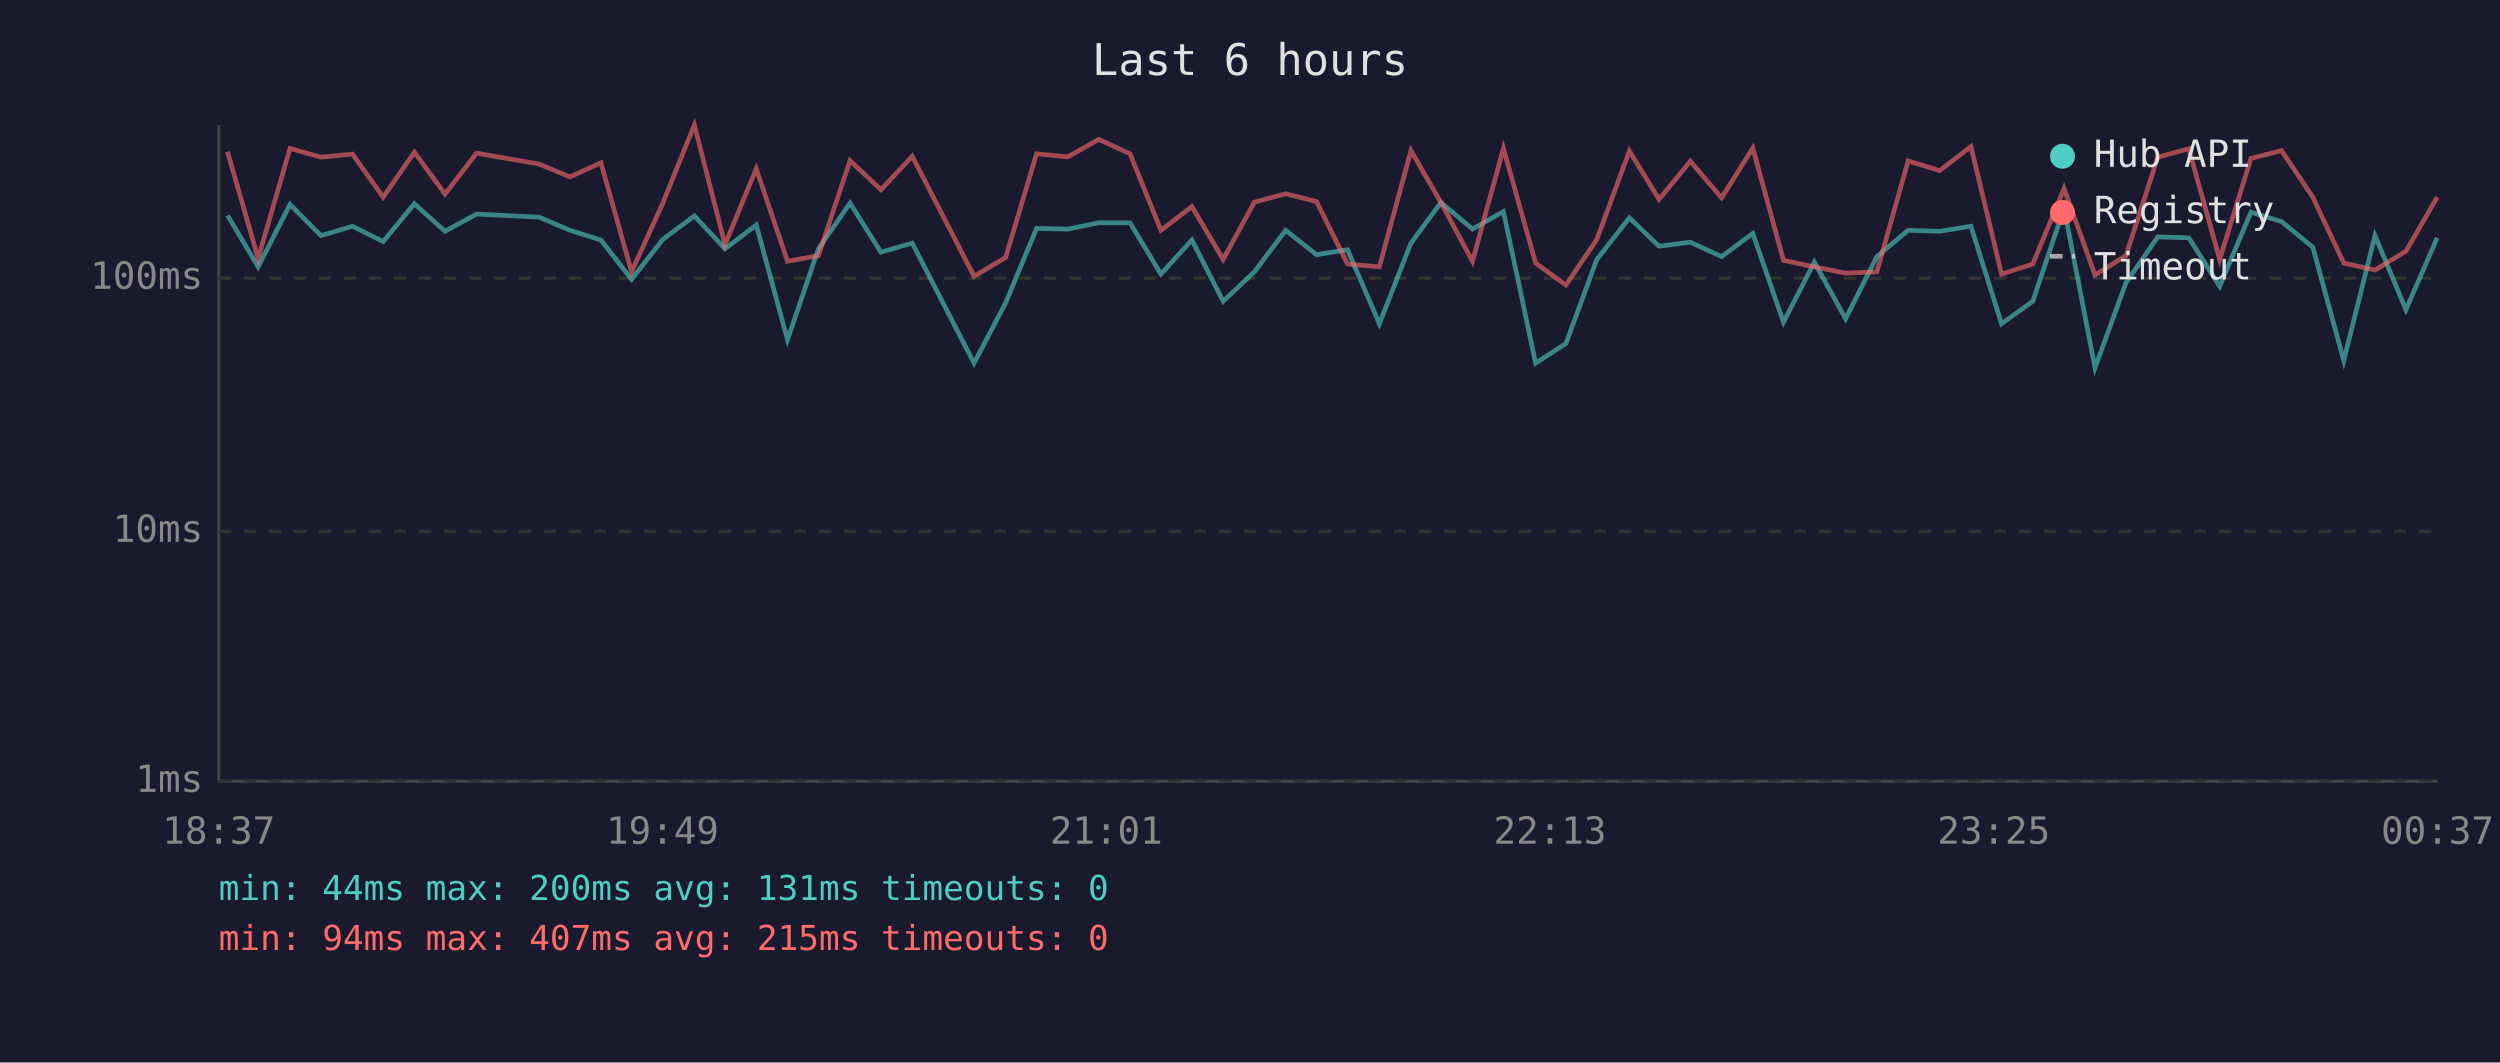
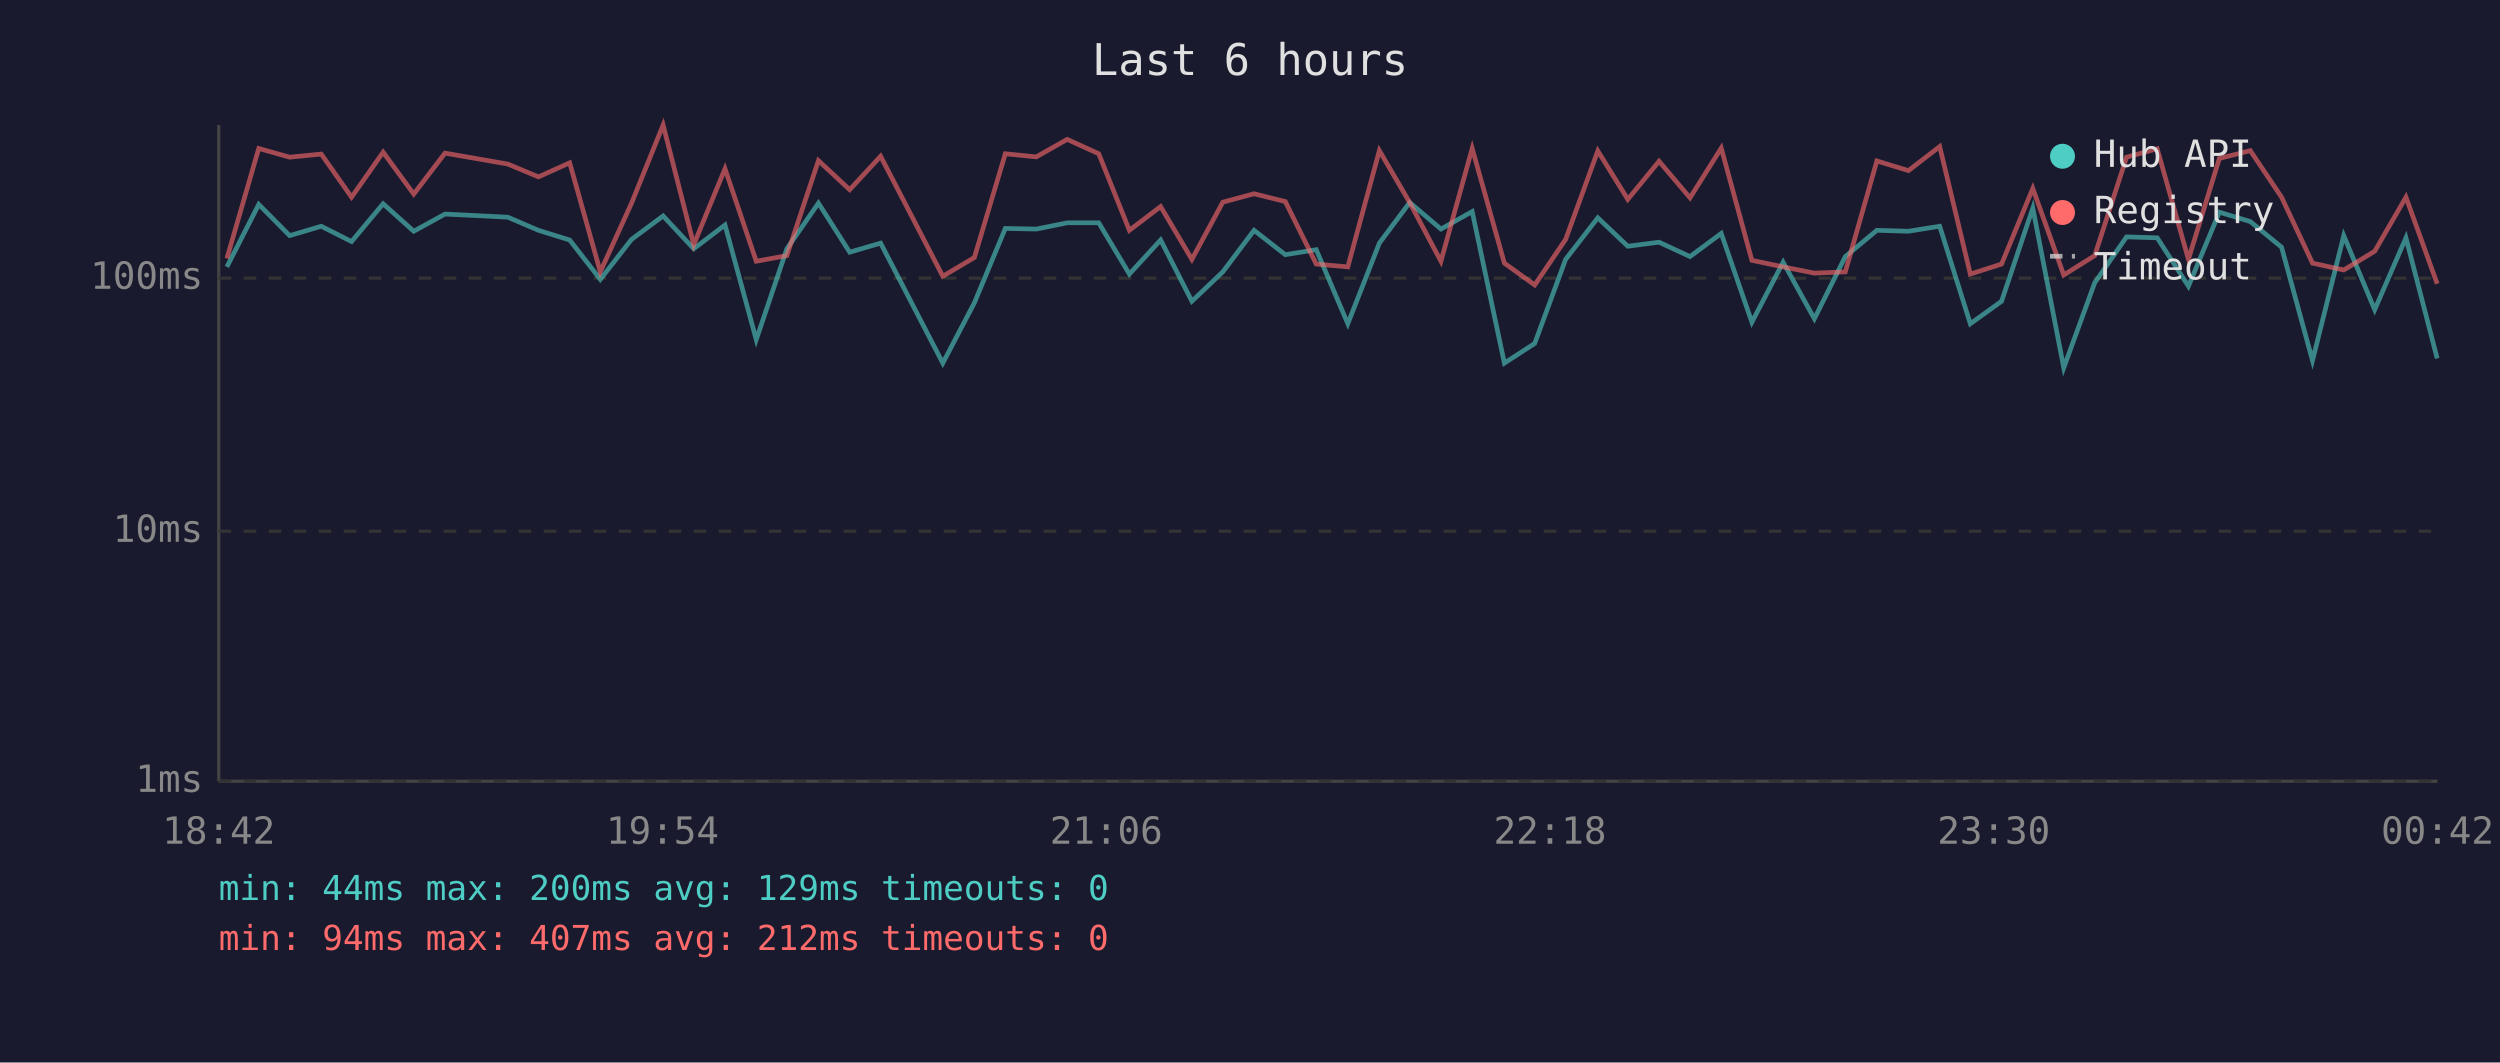
<svg xmlns="http://www.w3.org/2000/svg" viewBox="0 0 800 340" font-family="monospace" font-size="12">
  <rect width="800" height="340" fill="#1a1a2e" />
  <text x="400" y="24" fill="#e0e0e0" font-size="14" text-anchor="middle">Last 6 hours</text>
  <line x1="70" y1="40" x2="70" y2="250" stroke="#444" stroke-width="1" />
  <line x1="70" y1="250" x2="780" y2="250" stroke="#444" stroke-width="1" />
  <line x1="70" y1="250" x2="780" y2="250" stroke="#333" stroke-width="1" stroke-dasharray="4" />
  <text x="65" y="250" fill="#888" text-anchor="end" dominant-baseline="middle">1ms</text>
  <line x1="70" y1="170" x2="780" y2="170" stroke="#333" stroke-width="1" stroke-dasharray="4" />
  <text x="65" y="170" fill="#888" text-anchor="end" dominant-baseline="middle">10ms</text>
  <line x1="70" y1="89" x2="780" y2="89" stroke="#333" stroke-width="1" stroke-dasharray="4" />
  <text x="65" y="89" fill="#888" text-anchor="end" dominant-baseline="middle">100ms</text>
-   <text x="70" y="270" fill="#888" text-anchor="middle">18:37</text>
-   <text x="212" y="270" fill="#888" text-anchor="middle">19:49</text>
-   <text x="354" y="270" fill="#888" text-anchor="middle">21:01</text>
-   <text x="496" y="270" fill="#888" text-anchor="middle">22:13</text>
-   <text x="638" y="270" fill="#888" text-anchor="middle">23:25</text>
-   <text x="780" y="270" fill="#888" text-anchor="middle">00:37</text>
-   <polyline points="72.8,68.9 82.6,85.4 92.8,65.4 102.7,75.4 112.8,72.4 122.6,77.3 132.6,65.2 142.4,74.0 152.5,68.5 172.5,69.5 182.4,73.7 192.3,76.8 202.1,89.4 212.1,76.6 222.2,69.1 232.0,79.6 242.0,72.0 252.0,108.7 261.9,79.6 272.0,65.0 281.9,80.7 291.9,77.8 311.7,116.2 321.8,96.9 331.7,73.1 341.7,73.3 351.6,71.3 361.6,71.3 371.5,87.7 381.4,76.8 391.4,96.4 401.4,87.0 411.4,73.7 421.3,81.5 431.2,79.9 441.4,103.6 451.5,77.8 461.1,64.8 471.2,73.3 481.1,67.7 491.4,116.2 501.1,109.9 511.0,83.0 521.4,69.7 530.9,78.8 540.9,77.5 550.9,82.1 560.9,74.7 570.7,103.1 580.6,83.9 590.6,102.0 600.6,82.1 610.6,73.7 620.7,74.0 630.7,72.4 640.5,103.6 650.5,96.4 660.5,66.6 670.4,117.7 680.3,90.5 690.5,75.8 700.4,76.1 710.3,91.6 720.3,67.9 730.1,70.9 740.1,79.1 750.0,115.4 760.0,75.4 769.9,99.1 779.9,76.1" fill="none" stroke="#4ecdc4" stroke-width="1.5" opacity="0.6" />
-   <polyline points="72.8,48.5 82.6,82.7 92.8,47.5 102.7,50.3 112.8,49.3 122.6,63.1 132.6,48.7 142.4,62.1 152.5,49.0 172.5,52.5 182.4,56.6 192.3,52.1 202.1,87.0 212.1,65.0 222.2,40.0 232.0,78.3 242.0,54.0 252.0,83.6 261.9,81.8 272.0,51.4 281.9,60.7 291.9,50.0 311.7,88.4 321.8,82.4 331.7,49.2 341.7,50.2 351.6,44.6 361.6,49.2 371.5,73.7 381.4,66.1 391.4,83.0 401.4,64.7 411.4,62.0 421.3,64.5 431.2,84.5 441.4,85.4 451.5,48.2 461.1,64.8 471.2,83.6 481.1,47.5 491.4,84.2 501.1,91.2 511.0,76.6 521.4,48.3 530.9,63.8 540.9,51.6 550.9,63.3 560.9,47.4 570.7,83.3 580.6,85.4 590.6,87.4 600.6,87.0 610.6,51.5 620.7,54.6 630.7,46.9 640.5,87.7 650.5,84.5 660.5,60.3 670.4,88.0 680.3,81.8 690.5,50.3 700.4,47.6 710.3,83.0 720.3,50.7 730.1,48.2 740.1,63.1 750.0,84.2 760.0,86.4 769.9,80.4 779.9,63.1" fill="none" stroke="#ff6b6b" stroke-width="1.5" opacity="0.6" />
+   <text x="70" y="270" fill="#888" text-anchor="middle">18:42</text>
+   <text x="212" y="270" fill="#888" text-anchor="middle">19:54</text>
+   <text x="354" y="270" fill="#888" text-anchor="middle">21:06</text>
+   <text x="496" y="270" fill="#888" text-anchor="middle">22:18</text>
+   <text x="638" y="270" fill="#888" text-anchor="middle">23:30</text>
+   <text x="780" y="270" fill="#888" text-anchor="middle">00:42</text>
+   <polyline points="72.6,85.4 82.8,65.4 92.7,75.4 102.8,72.4 112.5,77.3 122.6,65.2 132.4,74.0 142.4,68.5 162.5,69.5 172.3,73.7 182.3,76.8 192.1,89.4 202.1,76.6 212.2,69.1 222.0,79.6 232.0,72.0 242.0,108.7 251.8,79.6 261.9,65.0 271.9,80.7 281.8,77.8 301.7,116.2 311.8,96.9 321.7,73.1 331.6,73.3 341.5,71.3 351.6,71.3 361.4,87.7 371.4,76.8 381.4,96.4 391.3,87.0 401.3,73.7 411.3,81.5 421.2,79.9 431.3,103.6 441.4,77.8 451.1,64.8 461.1,73.3 471.1,67.7 481.4,116.2 491.1,109.9 501.0,83.0 511.3,69.7 520.9,78.8 530.9,77.5 540.8,82.1 550.8,74.7 560.6,103.1 570.6,83.9 580.6,102.0 590.5,82.1 600.6,73.7 610.7,74.0 620.7,72.4 630.5,103.6 640.5,96.4 650.5,66.6 660.4,117.7 670.3,90.5 680.5,75.8 690.3,76.1 700.3,91.6 710.2,67.9 720.1,70.9 730.1,79.1 740.0,115.4 750.0,75.4 759.9,99.1 769.9,76.1 779.9,114.7" fill="none" stroke="#4ecdc4" stroke-width="1.5" opacity="0.6" />
+   <polyline points="72.6,82.7 82.8,47.5 92.7,50.3 102.8,49.3 112.5,63.1 122.6,48.7 132.4,62.1 142.4,49.0 162.5,52.5 172.3,56.6 182.3,52.1 192.1,87.0 202.1,65.0 212.2,40.0 222.0,78.3 232.0,54.0 242.0,83.6 251.8,81.8 261.9,51.4 271.9,60.7 281.8,50.0 301.7,88.4 311.8,82.4 321.7,49.2 331.6,50.2 341.5,44.6 351.6,49.2 361.4,73.7 371.4,66.1 381.4,83.0 391.3,64.7 401.3,62.0 411.3,64.5 421.2,84.5 431.3,85.4 441.4,48.2 451.1,64.8 461.1,83.6 471.1,47.5 481.4,84.2 491.1,91.2 501.0,76.6 511.3,48.3 520.9,63.8 530.9,51.6 540.8,63.3 550.8,47.4 560.6,83.3 570.6,85.4 580.6,87.4 590.5,87.0 600.6,51.5 610.7,54.6 620.7,46.9 630.5,87.7 640.5,84.5 650.5,60.3 660.4,88.0 670.3,81.8 680.5,50.3 690.3,47.6 700.3,83.0 710.2,50.7 720.1,48.2 730.1,63.1 740.0,84.2 750.0,86.4 759.9,80.4 769.9,63.1 779.9,90.8" fill="none" stroke="#ff6b6b" stroke-width="1.5" opacity="0.6" />
  <circle cx="660" cy="50" r="4" fill="#4ecdc4" />
  <text x="670" y="50" fill="#e0e0e0" dominant-baseline="middle">Hub API</text>
  <circle cx="660" cy="68" r="4" fill="#ff6b6b" />
  <text x="670" y="68" fill="#e0e0e0" dominant-baseline="middle">Registry</text>
  <line x1="656" y1="82" x2="664" y2="82" stroke="#e0e0e0" stroke-width="1.5" stroke-dasharray="4,3" opacity="0.7" />
  <text x="670" y="86" fill="#e0e0e0" dominant-baseline="middle">Timeout</text>
-   <text x="70" y="288" fill="#4ecdc4" font-size="11">min: 44ms  max: 200ms  avg: 131ms  timeouts: 0</text>
-   <text x="70" y="304" fill="#ff6b6b" font-size="11">min: 94ms  max: 407ms  avg: 215ms  timeouts: 0</text>
+   <text x="70" y="288" fill="#4ecdc4" font-size="11">min: 44ms  max: 200ms  avg: 129ms  timeouts: 0</text>
+   <text x="70" y="304" fill="#ff6b6b" font-size="11">min: 94ms  max: 407ms  avg: 212ms  timeouts: 0</text>
</svg>
